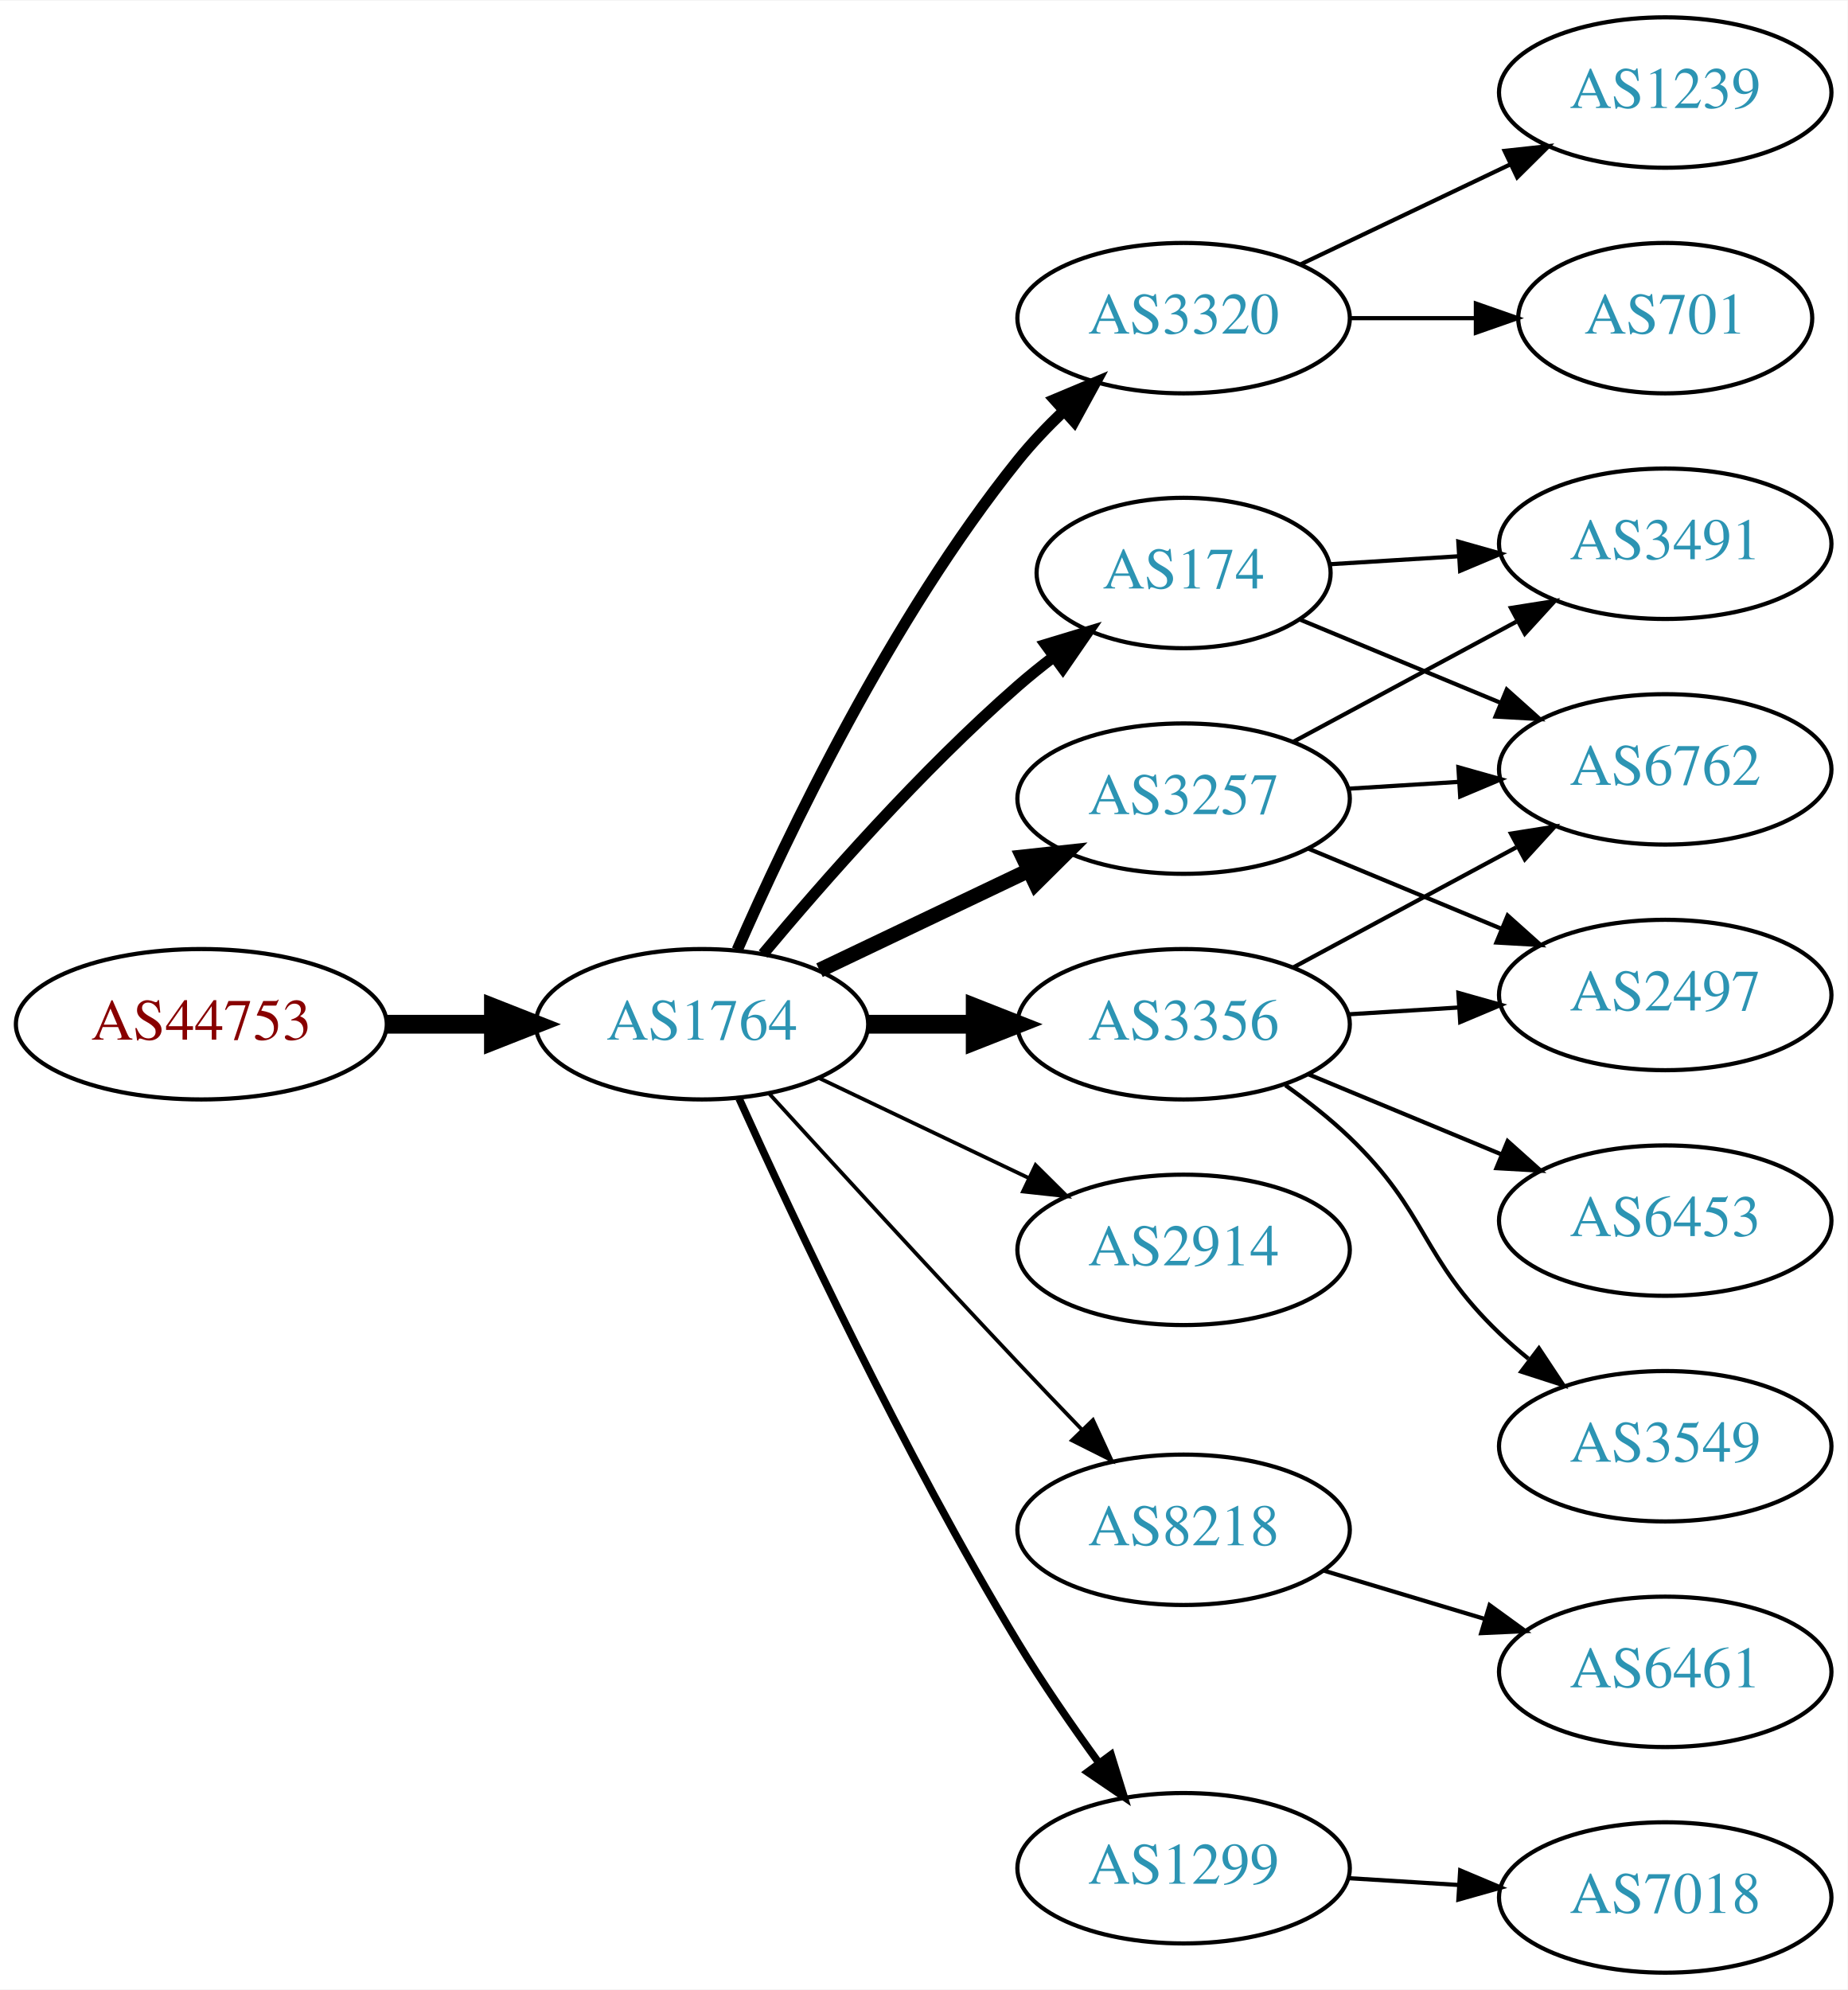
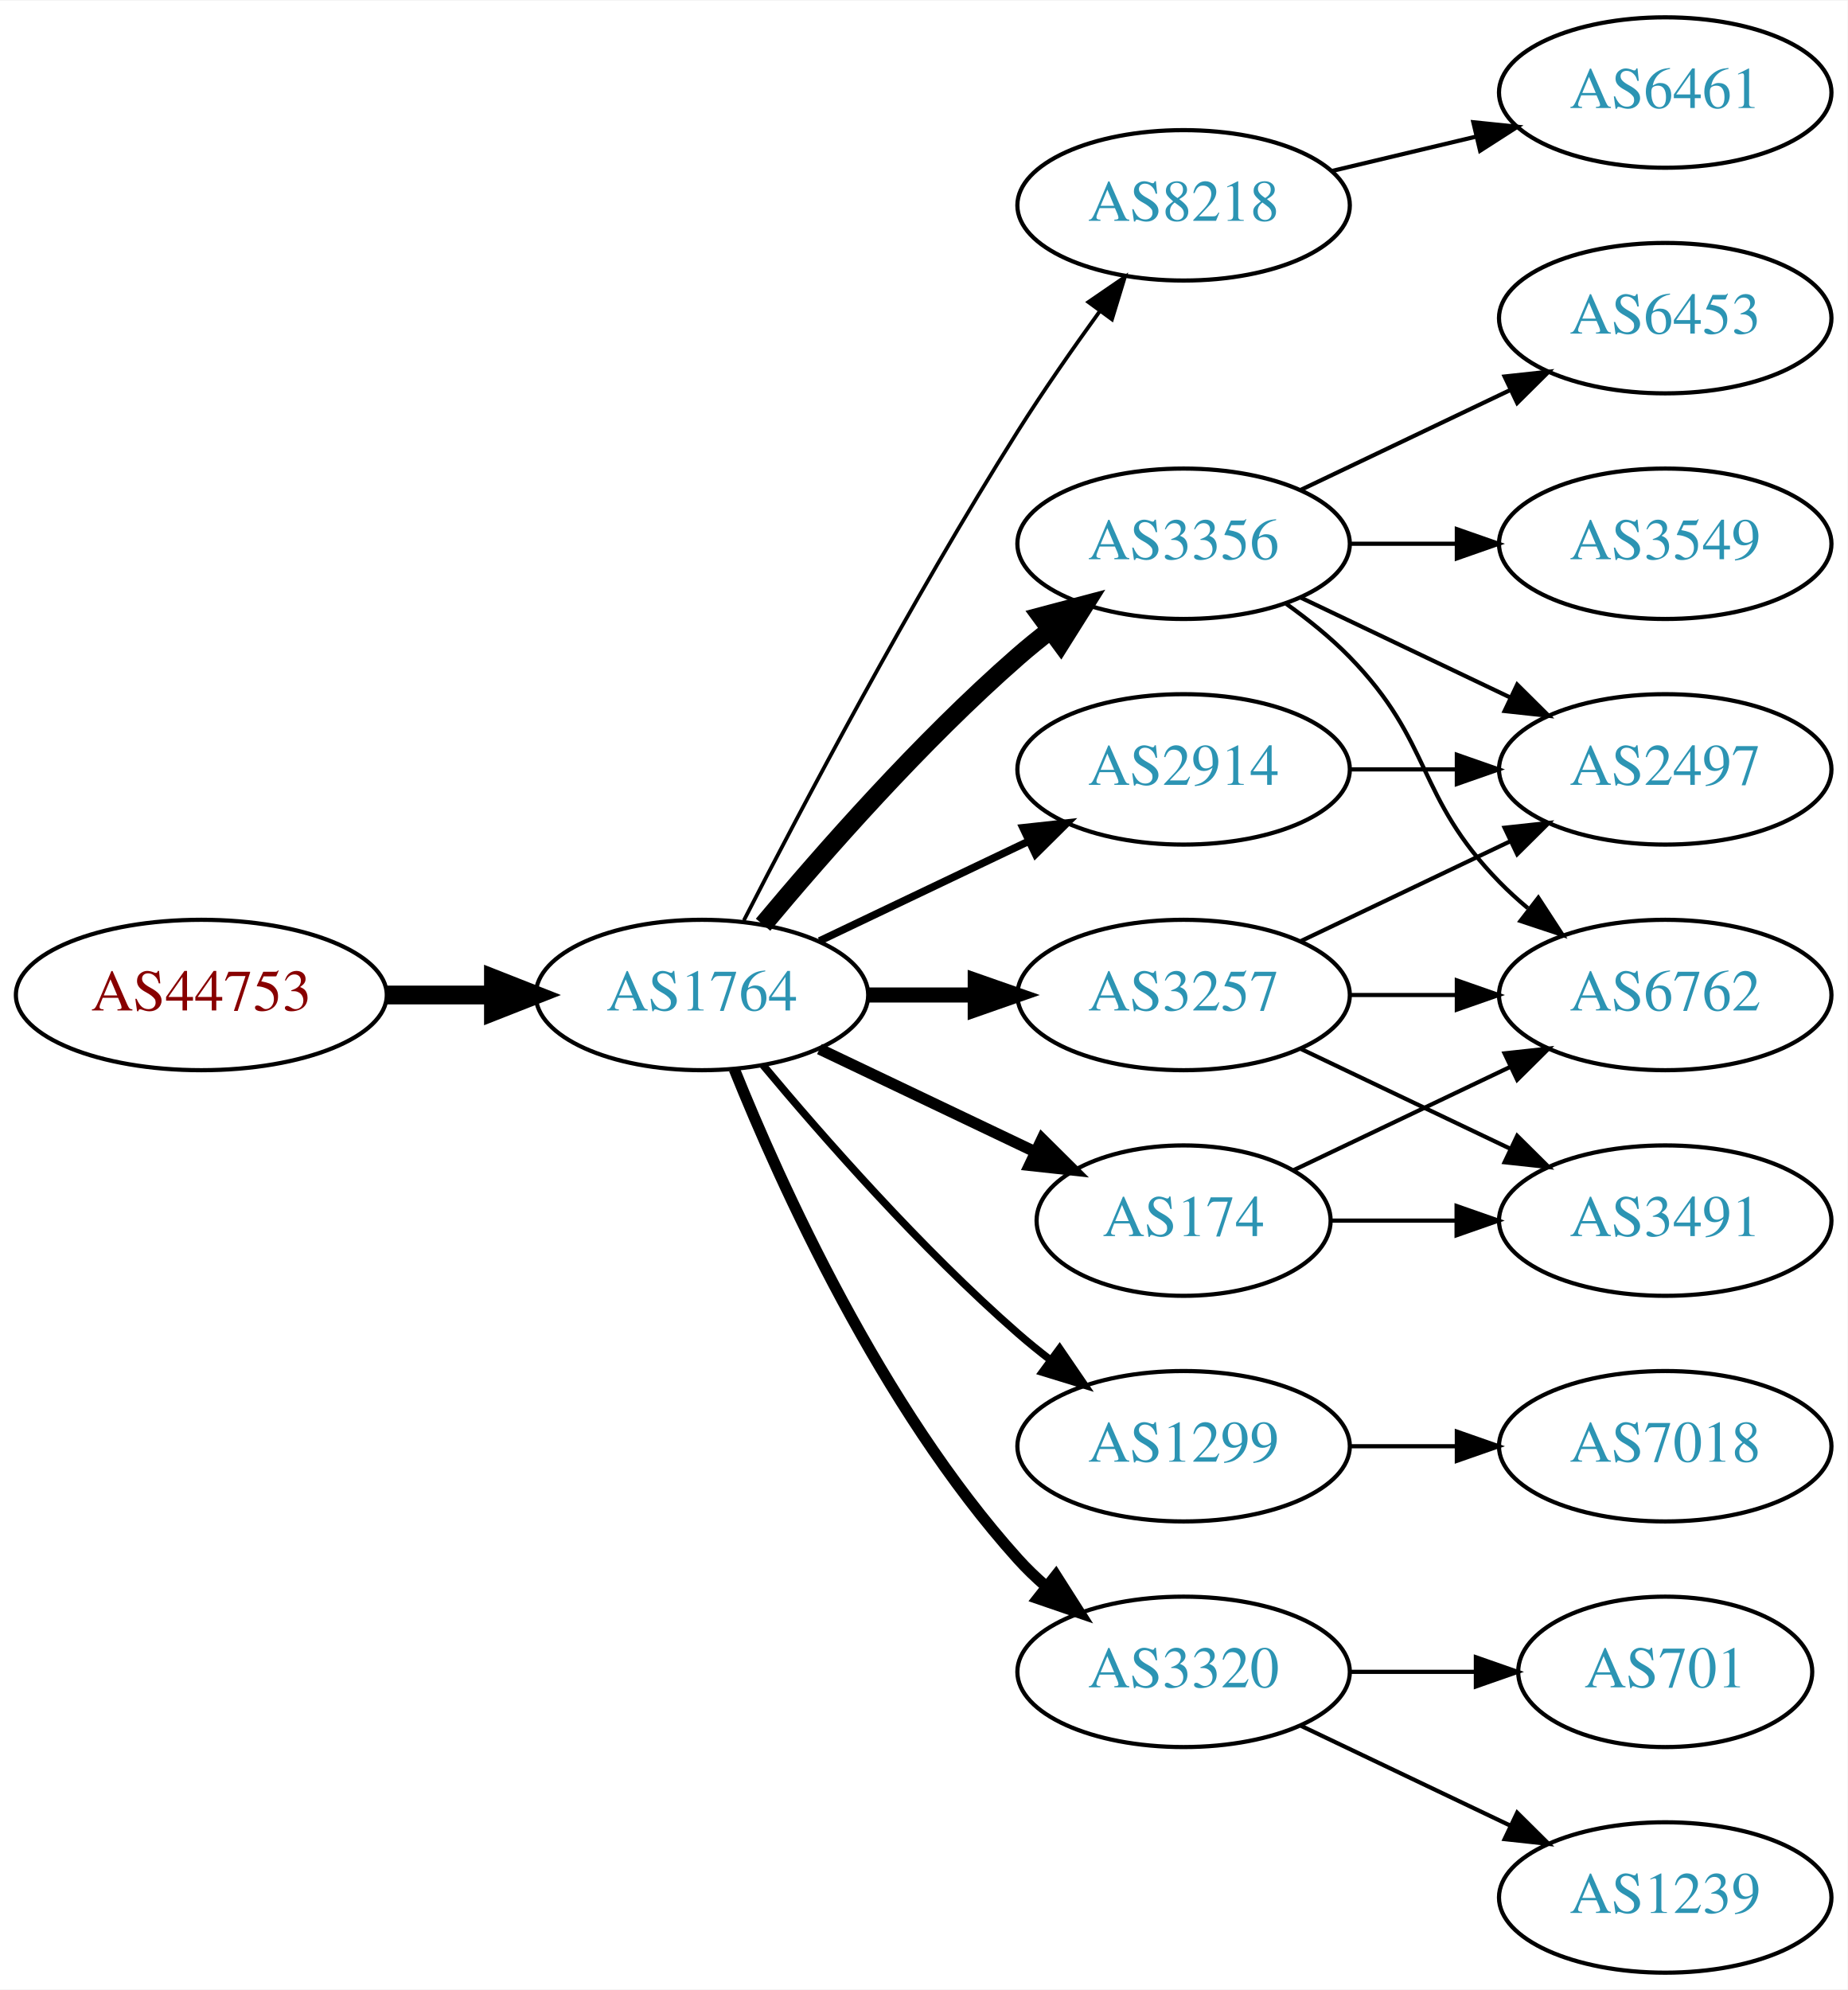
<svg xmlns="http://www.w3.org/2000/svg" xmlns:xlink="http://www.w3.org/1999/xlink" width="442pt" height="476pt" viewBox="0.00 0.00 442.27 476.00">
  <g id="graph0" class="graph" transform="scale(1 1) rotate(0) translate(4 472)">
    <polygon fill="white" stroke="none" points="-4,4 -4,-472 438.271,-472 438.271,4 -4,4" />
    <g id="node1" class="node">
      <g id="a_node1">
        <a xlink:href="/asn/44753" xlink:title="AS44753 ~ Bacher Systems EDV GmbH [AT]">
-           <ellipse fill="#ffffff" stroke="black" cx="44.196" cy="-227" rx="44.393" ry="18" />
-           <text text-anchor="middle" x="44.196" y="-223.3" font-family="Times,serif" font-size="14.00" fill="#880000">AS44753</text>
+           <ellipse fill="#ffffff" stroke="black" cx="44.196" cy="-234" rx="44.393" ry="18" />
+           <text text-anchor="middle" x="44.196" y="-230.3" font-family="Times,serif" font-size="14.00" fill="#880000">AS44753</text>
        </a>
      </g>
    </g>
    <g id="node2" class="node">
      <g id="a_node2">
        <a xlink:href="/asn/1764" xlink:title="AS1764 ~ NEXTLAYER-AS [AT]">
-           <ellipse fill="#ffffff" stroke="black" cx="164.039" cy="-227" rx="39.794" ry="18" />
-           <text text-anchor="middle" x="164.039" y="-223.3" font-family="Times,serif" font-size="14.00" fill="#2c94b3">AS1764</text>
+           <ellipse fill="#ffffff" stroke="black" cx="164.039" cy="-234" rx="39.794" ry="18" />
+           <text text-anchor="middle" x="164.039" y="-230.3" font-family="Times,serif" font-size="14.00" fill="#2c94b3">AS1764</text>
        </a>
      </g>
    </g>
    <g id="edge1" class="edge">
-       <path fill="none" stroke="black" stroke-width="4.5" d="M88.407,-227C96.72,-227 105.482,-227 113.965,-227" />
-       <polygon fill="black" stroke="black" stroke-width="4.5" points="114.123,-230.938 124.123,-227 114.123,-223.063 114.123,-230.938" />
+       <path fill="none" stroke="black" stroke-width="4.5" d="M88.407,-234C96.72,-234 105.482,-234 113.965,-234" />
+       <polygon fill="black" stroke="black" stroke-width="4.5" points="114.123,-237.938 124.123,-234 114.123,-230.063 114.123,-237.938" />
    </g>
    <g id="node3" class="node">
      <g id="a_node3">
-         <a xlink:href="/asn/3320" xlink:title="AS3320 ~ DTAG [DE]">
-           <ellipse fill="#ffffff" stroke="black" cx="279.332" cy="-396" rx="39.794" ry="18" />
-           <text text-anchor="middle" x="279.332" y="-392.3" font-family="Times,serif" font-size="14.00" fill="#2c94b3">AS3320</text>
+         <a xlink:href="/asn/8218" xlink:title="AS8218 ~ legacy Neotelecoms [FR]">
+           <ellipse fill="#ffffff" stroke="black" cx="279.332" cy="-423" rx="39.794" ry="18" />
+           <text text-anchor="middle" x="279.332" y="-419.3" font-family="Times,serif" font-size="14.00" fill="#2c94b3">AS8218</text>
        </a>
      </g>
    </g>
    <g id="edge2" class="edge">
-       <path fill="none" stroke="black" stroke-width="2.7" d="M172.488,-244.797C184.299,-271.805 209.143,-324.013 239.685,-362 242.961,-366.074 246.758,-370.062 250.666,-373.79" />
-       <polygon fill="black" stroke="black" stroke-width="2.7" points="248.442,-376.497 258.213,-380.593 253.129,-371.297 248.442,-376.497" />
+       <path fill="none" stroke="black" stroke-width="0.9" d="M174.065,-251.852C187.501,-278.055 213.95,-328.237 239.685,-369 245.748,-378.604 252.868,-388.813 259.333,-397.739" />
+       <polygon fill="black" stroke="black" stroke-width="0.9" points="256.54,-399.848 265.276,-405.843 262.185,-395.709 256.54,-399.848" />
    </g>
    <g id="node4" class="node">
      <g id="a_node4">
-         <a xlink:href="/asn/3257" xlink:title="AS3257 ~ GTT [DE]">
-           <ellipse fill="#ffffff" stroke="black" cx="279.332" cy="-281" rx="39.794" ry="18" />
-           <text text-anchor="middle" x="279.332" y="-277.3" font-family="Times,serif" font-size="14.00" fill="#2c94b3">AS3257</text>
+         <a xlink:href="/asn/3356" xlink:title="AS3356 ~ Level 3 Parent, LLC [US]">
+           <ellipse fill="#ffffff" stroke="black" cx="279.332" cy="-342" rx="39.794" ry="18" />
+           <text text-anchor="middle" x="279.332" y="-338.3" font-family="Times,serif" font-size="14.00" fill="#2c94b3">AS3356</text>
        </a>
      </g>
    </g>
    <g id="edge3" class="edge">
-       <path fill="none" stroke="black" stroke-width="3.6" d="M192.175,-239.934C207.169,-247.081 225.99,-256.052 242.213,-263.785" />
-       <polygon fill="black" stroke="black" stroke-width="3.6" points="240.884,-267.028 251.417,-268.171 243.895,-260.709 240.884,-267.028" />
+       <path fill="none" stroke="black" stroke-width="4.5" d="M178.669,-250.817C192.951,-267.929 216.498,-294.745 239.685,-315 242.151,-317.154 244.789,-319.294 247.487,-321.372" />
+       <polygon fill="black" stroke="black" stroke-width="4.5" points="245.252,-324.616 255.641,-327.37 249.919,-318.273 245.252,-324.616" />
    </g>
    <g id="node5" class="node">
      <g id="a_node5">
-         <a xlink:href="/asn/2914" xlink:title="AS2914 ~ NTT America, Inc. [US]">
-           <ellipse fill="#ffffff" stroke="black" cx="279.332" cy="-173" rx="39.794" ry="18" />
-           <text text-anchor="middle" x="279.332" y="-169.3" font-family="Times,serif" font-size="14.00" fill="#2c94b3">AS2914</text>
+         <a xlink:href="/asn/174" xlink:title="AS174 ~ Cogent Communications [US]">
+           <ellipse fill="#ffffff" stroke="black" cx="279.332" cy="-180" rx="35.194" ry="18" />
+           <text text-anchor="middle" x="279.332" y="-176.3" font-family="Times,serif" font-size="14.00" fill="#2c94b3">AS174</text>
        </a>
      </g>
    </g>
    <g id="edge4" class="edge">
-       <path fill="none" stroke="black" stroke-width="0.9" d="M192.175,-214.066C207.169,-206.919 225.99,-197.948 242.213,-190.215" />
-       <polygon fill="black" stroke="black" stroke-width="0.9" points="243.895,-193.291 251.417,-185.829 240.884,-186.972 243.895,-193.291" />
+       <path fill="none" stroke="black" stroke-width="2.7" d="M192.175,-221.066C207.607,-213.71 227.092,-204.423 243.628,-196.541" />
+       <polygon fill="black" stroke="black" stroke-width="2.7" points="245.448,-199.551 252.969,-192.089 242.436,-193.232 245.448,-199.551" />
    </g>
    <g id="node6" class="node">
      <g id="a_node6">
-         <a xlink:href="/asn/3356" xlink:title="AS3356 ~ LEVEL3 [US]">
-           <ellipse fill="#ffffff" stroke="black" cx="279.332" cy="-227" rx="39.794" ry="18" />
-           <text text-anchor="middle" x="279.332" y="-223.3" font-family="Times,serif" font-size="14.00" fill="#2c94b3">AS3356</text>
+         <a xlink:href="/asn/1299" xlink:title="AS1299 ~ Telia Carrier [EU]">
+           <ellipse fill="#ffffff" stroke="black" cx="279.332" cy="-126" rx="39.794" ry="18" />
+           <text text-anchor="middle" x="279.332" y="-122.3" font-family="Times,serif" font-size="14.00" fill="#2c94b3">AS1299</text>
        </a>
      </g>
    </g>
    <g id="edge5" class="edge">
-       <path fill="none" stroke="black" stroke-width="4.5" d="M203.711,-227C211.914,-227 220.678,-227 229.21,-227" />
-       <polygon fill="black" stroke="black" stroke-width="4.5" points="229.449,-230.938 239.449,-227 229.449,-223.063 229.449,-230.938" />
+       <path fill="none" stroke="black" stroke-width="1.8" d="M178.669,-217.183C192.951,-200.071 216.498,-173.255 239.685,-153 242.151,-150.846 244.789,-148.706 247.487,-146.628" />
+       <polygon fill="black" stroke="black" stroke-width="1.8" points="249.66,-149.375 255.641,-140.63 245.512,-143.736 249.66,-149.375" />
    </g>
    <g id="node7" class="node">
      <g id="a_node7">
-         <a xlink:href="/asn/174" xlink:title="AS174 ~ Cogent Communications [US]">
-           <ellipse fill="#ffffff" stroke="black" cx="279.332" cy="-335" rx="35.194" ry="18" />
-           <text text-anchor="middle" x="279.332" y="-331.3" font-family="Times,serif" font-size="14.00" fill="#2c94b3">AS174</text>
+         <a xlink:href="/asn/3320" xlink:title="AS3320 ~ DTAG [DE]">
+           <ellipse fill="#ffffff" stroke="black" cx="279.332" cy="-72" rx="39.794" ry="18" />
+           <text text-anchor="middle" x="279.332" y="-68.3" font-family="Times,serif" font-size="14.00" fill="#2c94b3">AS3320</text>
        </a>
      </g>
    </g>
    <g id="edge6" class="edge">
-       <path fill="none" stroke="black" stroke-width="2.7" d="M178.669,-243.817C192.951,-260.929 216.498,-287.745 239.685,-308 242.355,-310.332 245.228,-312.648 248.158,-314.886" />
-       <polygon fill="black" stroke="black" stroke-width="2.7" points="246.309,-317.87 256.449,-320.939 250.436,-312.216 246.309,-317.87" />
+       <path fill="none" stroke="black" stroke-width="2.7" d="M171.786,-216.213C182.837,-188.757 206.891,-135.422 239.685,-99 241.688,-96.776 243.906,-94.637 246.239,-92.603" />
+       <polygon fill="black" stroke="black" stroke-width="2.7" points="248.769,-95.065 254.458,-86.127 244.437,-89.567 248.769,-95.065" />
    </g>
    <g id="node8" class="node">
      <g id="a_node8">
-         <a xlink:href="/asn/8218" xlink:title="AS8218 ~ legacy Neotelecoms [FR]">
-           <ellipse fill="#ffffff" stroke="black" cx="279.332" cy="-106" rx="39.794" ry="18" />
-           <text text-anchor="middle" x="279.332" y="-102.3" font-family="Times,serif" font-size="14.00" fill="#2c94b3">AS8218</text>
+         <a xlink:href="/asn/2914" xlink:title="AS2914 ~ NTT America, Inc. [US]">
+           <ellipse fill="#ffffff" stroke="black" cx="279.332" cy="-288" rx="39.794" ry="18" />
+           <text text-anchor="middle" x="279.332" y="-284.3" font-family="Times,serif" font-size="14.00" fill="#2c94b3">AS2914</text>
        </a>
      </g>
    </g>
    <g id="edge7" class="edge">
-       <path fill="none" stroke="black" stroke-width="0.9" d="M180.08,-210.45C195.076,-194.005 218.817,-168.115 239.685,-146 244.583,-140.809 249.874,-135.282 254.923,-130.045" />
-       <polygon fill="black" stroke="black" stroke-width="0.9" points="257.636,-132.274 262.072,-122.653 252.604,-127.407 257.636,-132.274" />
+       <path fill="none" stroke="black" stroke-width="1.8" d="M192.175,-246.934C207.169,-254.081 225.99,-263.052 242.213,-270.785" />
+       <polygon fill="black" stroke="black" stroke-width="1.8" points="240.884,-274.028 251.417,-275.171 243.895,-267.709 240.884,-274.028" />
    </g>
    <g id="node9" class="node">
      <g id="a_node9">
-         <a xlink:href="/asn/1299" xlink:title="AS1299 ~ Telia Carrier [EU]">
-           <ellipse fill="#ffffff" stroke="black" cx="279.332" cy="-25" rx="39.794" ry="18" />
-           <text text-anchor="middle" x="279.332" y="-21.3" font-family="Times,serif" font-size="14.00" fill="#2c94b3">AS1299</text>
+         <a xlink:href="/asn/3257" xlink:title="AS3257 ~ GTT [DE]">
+           <ellipse fill="#ffffff" stroke="black" cx="279.332" cy="-234" rx="39.794" ry="18" />
+           <text text-anchor="middle" x="279.332" y="-230.3" font-family="Times,serif" font-size="14.00" fill="#2c94b3">AS3257</text>
        </a>
      </g>
    </g>
    <g id="edge8" class="edge">
-       <path fill="none" stroke="black" stroke-width="1.8" d="M172.926,-209.215C185.703,-180.94 212.273,-124.303 239.685,-79 245.565,-69.283 252.642,-59.048 259.125,-50.132" />
-       <polygon fill="black" stroke="black" stroke-width="1.8" points="261.971,-52.171 265.1,-42.049 256.341,-48.01 261.971,-52.171" />
+       <path fill="none" stroke="black" stroke-width="3.6" d="M203.711,-234C211.914,-234 220.678,-234 229.21,-234" />
+       <polygon fill="black" stroke="black" stroke-width="3.6" points="229.449,-237.5 239.449,-234 229.449,-230.5 229.449,-237.5" />
    </g>
    <g id="node10" class="node">
      <g id="a_node10">
-         <a xlink:href="/asn/701" xlink:title="AS701 ~ UUNET [US]">
-           <ellipse fill="#ffffff" stroke="black" cx="394.625" cy="-396" rx="35.194" ry="18" />
-           <text text-anchor="middle" x="394.625" y="-392.3" font-family="Times,serif" font-size="14.00" fill="#2c94b3">AS701</text>
+         <a xlink:href="/asn/6461" xlink:title="AS6461 ~ Zayo Bandwidth [US]">
+           <ellipse fill="#ffffff" stroke="black" cx="394.625" cy="-450" rx="39.794" ry="18" />
+           <text text-anchor="middle" x="394.625" y="-446.3" font-family="Times,serif" font-size="14.00" fill="#2c94b3">AS6461</text>
        </a>
      </g>
    </g>
    <g id="edge9" class="edge">
-       <path fill="none" stroke="black" d="M319.004,-396C328.709,-396 339.2,-396 349.163,-396" />
-       <polygon fill="black" stroke="black" points="349.299,-399.5 359.299,-396 349.299,-392.5 349.299,-399.5" />
+       <path fill="none" stroke="black" d="M314.939,-431.248C325.81,-433.838 337.964,-436.735 349.407,-439.462" />
+       <polygon fill="black" stroke="black" points="348.69,-442.889 359.229,-441.803 350.313,-436.08 348.69,-442.889" />
    </g>
    <g id="node11" class="node">
      <g id="a_node11">
-         <a xlink:href="/asn/1239" xlink:title="AS1239 ~ Sprint [US]">
-           <ellipse fill="#ffffff" stroke="black" cx="394.625" cy="-450" rx="39.794" ry="18" />
-           <text text-anchor="middle" x="394.625" y="-446.3" font-family="Times,serif" font-size="14.00" fill="#2c94b3">AS1239</text>
+         <a xlink:href="/asn/6453" xlink:title="AS6453 ~ TATA COMMUNICATIONS (AMERICA) INC [US]">
+           <ellipse fill="#ffffff" stroke="black" cx="394.625" cy="-396" rx="39.794" ry="18" />
+           <text text-anchor="middle" x="394.625" y="-392.3" font-family="Times,serif" font-size="14.00" fill="#2c94b3">AS6453</text>
        </a>
      </g>
    </g>
    <g id="edge10" class="edge">
-       <path fill="none" stroke="black" d="M307.468,-408.934C322.462,-416.081 341.283,-425.052 357.506,-432.785" />
-       <polygon fill="black" stroke="black" points="356.177,-436.028 366.71,-437.171 359.188,-429.709 356.177,-436.028" />
+       <path fill="none" stroke="black" d="M307.468,-354.934C322.462,-362.081 341.283,-371.052 357.506,-378.785" />
+       <polygon fill="black" stroke="black" points="356.177,-382.028 366.71,-383.171 359.188,-375.709 356.177,-382.028" />
    </g>
    <g id="node12" class="node">
      <g id="a_node12">
-         <a xlink:href="/asn/3491" xlink:title="AS3491 ~ PCCW Global, Inc. [US]">
-           <ellipse fill="#ffffff" stroke="black" cx="394.625" cy="-342" rx="39.794" ry="18" />
-           <text text-anchor="middle" x="394.625" y="-338.3" font-family="Times,serif" font-size="14.00" fill="#2c94b3">AS3491</text>
+         <a xlink:href="/asn/2497" xlink:title="AS2497 ~ Internet Initiative Japan Inc. [JP]">
+           <ellipse fill="#ffffff" stroke="black" cx="394.625" cy="-288" rx="39.794" ry="18" />
+           <text text-anchor="middle" x="394.625" y="-284.3" font-family="Times,serif" font-size="14.00" fill="#2c94b3">AS2497</text>
        </a>
      </g>
    </g>
    <g id="edge11" class="edge">
-       <path fill="none" stroke="black" d="M305.475,-294.538C321.206,-303.008 341.69,-314.037 358.952,-323.331" />
-       <polygon fill="black" stroke="black" points="357.696,-326.63 368.16,-328.289 361.014,-320.467 357.696,-326.63" />
+       <path fill="none" stroke="black" d="M307.468,-329.066C322.462,-321.919 341.283,-312.948 357.506,-305.215" />
+       <polygon fill="black" stroke="black" points="359.188,-308.291 366.71,-300.829 356.177,-301.972 359.188,-308.291" />
    </g>
    <g id="node13" class="node">
      <g id="a_node13">
-         <a xlink:href="/asn/2497" xlink:title="AS2497 ~ Internet Initiative Japan Inc. [JP]">
-           <ellipse fill="#ffffff" stroke="black" cx="394.625" cy="-234" rx="39.794" ry="18" />
-           <text text-anchor="middle" x="394.625" y="-230.3" font-family="Times,serif" font-size="14.00" fill="#2c94b3">AS2497</text>
+         <a xlink:href="/asn/3549" xlink:title="AS3549 ~ Level 3 Parent, LLC [US]">
+           <ellipse fill="#ffffff" stroke="black" cx="394.625" cy="-342" rx="39.794" ry="18" />
+           <text text-anchor="middle" x="394.625" y="-338.3" font-family="Times,serif" font-size="14.00" fill="#2c94b3">AS3549</text>
        </a>
      </g>
    </g>
    <g id="edge12" class="edge">
-       <path fill="none" stroke="black" d="M309.213,-269.018C323.196,-263.218 340.177,-256.173 355.231,-249.928" />
-       <polygon fill="black" stroke="black" points="356.9,-253.025 364.796,-245.96 354.218,-246.559 356.9,-253.025" />
+       <path fill="none" stroke="black" d="M319.004,-342C327.207,-342 335.971,-342 344.503,-342" />
+       <polygon fill="black" stroke="black" points="344.742,-345.5 354.742,-342 344.742,-338.5 344.742,-345.5" />
    </g>
    <g id="node14" class="node">
      <g id="a_node14">
        <a xlink:href="/asn/6762" xlink:title="AS6762 ~ TELECOM ITALIA SPARKLE S.p.A. [IT]">
-           <ellipse fill="#ffffff" stroke="black" cx="394.625" cy="-288" rx="39.794" ry="18" />
-           <text text-anchor="middle" x="394.625" y="-284.3" font-family="Times,serif" font-size="14.00" fill="#2c94b3">AS6762</text>
+           <ellipse fill="#ffffff" stroke="black" cx="394.625" cy="-234" rx="39.794" ry="18" />
+           <text text-anchor="middle" x="394.625" y="-230.3" font-family="Times,serif" font-size="14.00" fill="#2c94b3">AS6762</text>
        </a>
      </g>
    </g>
    <g id="edge13" class="edge">
-       <path fill="none" stroke="black" d="M318.687,-283.37C327.177,-283.894 336.281,-284.457 345.115,-285.003" />
-       <polygon fill="black" stroke="black" points="345.111,-288.509 355.308,-285.633 345.543,-281.522 345.111,-288.509" />
+       <path fill="none" stroke="black" d="M303.926,-327.611C309.182,-323.852 314.513,-319.563 318.978,-315 339.151,-294.383 334.806,-281.617 354.978,-261 357.071,-258.861 359.354,-256.782 361.731,-254.79" />
+       <polygon fill="black" stroke="black" points="364.249,-257.268 370.031,-248.389 359.974,-251.725 364.249,-257.268" />
    </g>
    <g id="edge14" class="edge">
-       <path fill="none" stroke="black" d="M318.687,-229.37C327.177,-229.894 336.281,-230.457 345.115,-231.003" />
-       <polygon fill="black" stroke="black" points="345.111,-234.509 355.308,-231.633 345.543,-227.522 345.111,-234.509" />
-     </g>
-     <g id="edge15" class="edge">
-       <path fill="none" stroke="black" d="M305.475,-240.538C321.206,-249.008 341.69,-260.037 358.952,-269.331" />
-       <polygon fill="black" stroke="black" points="357.696,-272.63 368.16,-274.289 361.014,-266.467 357.696,-272.63" />
+       <path fill="none" stroke="black" d="M305.757,-192.119C321.059,-199.413 340.783,-208.814 357.665,-216.86" />
+       <polygon fill="black" stroke="black" points="356.172,-220.026 366.705,-221.169 359.184,-213.707 356.172,-220.026" />
    </g>
    <g id="node15" class="node">
      <g id="a_node15">
-         <a xlink:href="/asn/3549" xlink:title="AS3549 ~ Level 3 Parent, LLC [US]">
-           <ellipse fill="#ffffff" stroke="black" cx="394.625" cy="-126" rx="39.794" ry="18" />
-           <text text-anchor="middle" x="394.625" y="-122.3" font-family="Times,serif" font-size="14.00" fill="#2c94b3">AS3549</text>
-         </a>
-       </g>
-     </g>
-     <g id="edge16" class="edge">
-       <path fill="none" stroke="black" d="M303.712,-212.394C308.977,-208.645 314.366,-204.414 318.978,-200 337.987,-181.806 335.969,-171.194 354.978,-153 357.14,-150.931 359.473,-148.902 361.883,-146.944" />
-       <polygon fill="black" stroke="black" points="364.39,-149.436 370.244,-140.606 360.161,-143.858 364.39,-149.436" />
+         <a xlink:href="/asn/3491" xlink:title="AS3491 ~ PCCW Global, Inc. [US]">
+           <ellipse fill="#ffffff" stroke="black" cx="394.625" cy="-180" rx="39.794" ry="18" />
+           <text text-anchor="middle" x="394.625" y="-176.3" font-family="Times,serif" font-size="14.00" fill="#2c94b3">AS3491</text>
+         </a>
+       </g>
+     </g>
+     <g id="edge15" class="edge">
+       <path fill="none" stroke="black" d="M314.631,-180C324.008,-180 334.358,-180 344.393,-180" />
+       <polygon fill="black" stroke="black" points="344.681,-183.5 354.681,-180 344.681,-176.5 344.681,-183.5" />
    </g>
    <g id="node16" class="node">
      <g id="a_node16">
-         <a xlink:href="/asn/6453" xlink:title="AS6453 ~ TATA COMMUNICATIONS (AMERICA) INC [US]">
-           <ellipse fill="#ffffff" stroke="black" cx="394.625" cy="-180" rx="39.794" ry="18" />
-           <text text-anchor="middle" x="394.625" y="-176.3" font-family="Times,serif" font-size="14.00" fill="#2c94b3">AS6453</text>
-         </a>
-       </g>
-     </g>
-     <g id="edge17" class="edge">
-       <path fill="none" stroke="black" d="M309.213,-215.018C323.196,-209.218 340.177,-202.173 355.231,-195.928" />
-       <polygon fill="black" stroke="black" points="356.9,-199.025 364.796,-191.96 354.218,-192.559 356.9,-199.025" />
-     </g>
-     <g id="edge19" class="edge">
-       <path fill="none" stroke="black" d="M314.323,-337.1C324.002,-337.698 334.738,-338.362 345.102,-339.002" />
-       <polygon fill="black" stroke="black" points="345.094,-342.508 355.291,-339.631 345.526,-335.521 345.094,-342.508" />
-     </g>
-     <g id="edge18" class="edge">
-       <path fill="none" stroke="black" d="M307.18,-323.862C321.486,-317.927 339.336,-310.522 355.095,-303.984" />
-       <polygon fill="black" stroke="black" points="356.691,-307.111 364.587,-300.046 354.009,-300.646 356.691,-307.111" />
+         <a xlink:href="/asn/7018" xlink:title="AS7018 ~ AT&amp;T Services, Inc. [US]">
+           <ellipse fill="#ffffff" stroke="black" cx="394.625" cy="-126" rx="39.794" ry="18" />
+           <text text-anchor="middle" x="394.625" y="-122.3" font-family="Times,serif" font-size="14.00" fill="#2c94b3">AS7018</text>
+         </a>
+       </g>
+     </g>
+     <g id="edge16" class="edge">
+       <path fill="none" stroke="black" d="M319.004,-126C327.207,-126 335.971,-126 344.503,-126" />
+       <polygon fill="black" stroke="black" points="344.742,-129.5 354.742,-126 344.742,-122.5 344.742,-129.5" />
    </g>
    <g id="node17" class="node">
      <g id="a_node17">
-         <a xlink:href="/asn/6461" xlink:title="AS6461 ~ Zayo Bandwidth [US]">
-           <ellipse fill="#ffffff" stroke="black" cx="394.625" cy="-72" rx="39.794" ry="18" />
-           <text text-anchor="middle" x="394.625" y="-68.3" font-family="Times,serif" font-size="14.00" fill="#2c94b3">AS6461</text>
+         <a xlink:href="/asn/1239" xlink:title="AS1239 ~ Sprint [US]">
+           <ellipse fill="#ffffff" stroke="black" cx="394.625" cy="-18" rx="39.794" ry="18" />
+           <text text-anchor="middle" x="394.625" y="-14.3" font-family="Times,serif" font-size="14.00" fill="#2c94b3">AS1239</text>
        </a>
      </g>
    </g>
    <g id="edge20" class="edge">
-       <path fill="none" stroke="black" d="M312.797,-96.257C324.767,-92.665 338.51,-88.54 351.228,-84.724" />
-       <polygon fill="black" stroke="black" points="352.583,-87.971 361.155,-81.745 350.571,-81.267 352.583,-87.971" />
+       <path fill="none" stroke="black" d="M307.468,-59.066C322.462,-51.919 341.283,-42.948 357.506,-35.215" />
+       <polygon fill="black" stroke="black" points="359.188,-38.291 366.71,-30.829 356.177,-31.972 359.188,-38.291" />
    </g>
    <g id="node18" class="node">
      <g id="a_node18">
-         <a xlink:href="/asn/7018" xlink:title="AS7018 ~ AT&amp;T Services, Inc. [US]">
-           <ellipse fill="#ffffff" stroke="black" cx="394.625" cy="-18" rx="39.794" ry="18" />
-           <text text-anchor="middle" x="394.625" y="-14.3" font-family="Times,serif" font-size="14.00" fill="#2c94b3">AS7018</text>
+         <a xlink:href="/asn/701" xlink:title="AS701 ~ UUNET [US]">
+           <ellipse fill="#ffffff" stroke="black" cx="394.625" cy="-72" rx="35.194" ry="18" />
+           <text text-anchor="middle" x="394.625" y="-68.3" font-family="Times,serif" font-size="14.00" fill="#2c94b3">AS701</text>
        </a>
      </g>
    </g>
    <g id="edge21" class="edge">
-       <path fill="none" stroke="black" d="M318.687,-22.63C327.177,-22.106 336.281,-21.543 345.115,-20.997" />
-       <polygon fill="black" stroke="black" points="345.543,-24.478 355.308,-20.367 345.111,-17.491 345.543,-24.478" />
+       <path fill="none" stroke="black" d="M319.004,-72C328.709,-72 339.2,-72 349.163,-72" />
+       <polygon fill="black" stroke="black" points="349.299,-75.5 359.299,-72 349.299,-68.5 349.299,-75.5" />
+     </g>
+     <g id="edge22" class="edge">
+       <path fill="none" stroke="black" d="M319.004,-288C327.207,-288 335.971,-288 344.503,-288" />
+       <polygon fill="black" stroke="black" points="344.742,-291.5 354.742,-288 344.742,-284.5 344.742,-291.5" />
+     </g>
+     <g id="edge18" class="edge">
+       <path fill="none" stroke="black" d="M307.468,-246.934C322.462,-254.081 341.283,-263.052 357.506,-270.785" />
+       <polygon fill="black" stroke="black" points="356.177,-274.028 366.71,-275.171 359.188,-267.709 356.177,-274.028" />
+     </g>
+     <g id="edge17" class="edge">
+       <path fill="none" stroke="black" d="M319.004,-234C327.207,-234 335.971,-234 344.503,-234" />
+       <polygon fill="black" stroke="black" points="344.742,-237.5 354.742,-234 344.742,-230.5 344.742,-237.5" />
+     </g>
+     <g id="edge19" class="edge">
+       <path fill="none" stroke="black" d="M307.468,-221.066C322.462,-213.919 341.283,-204.948 357.506,-197.215" />
+       <polygon fill="black" stroke="black" points="359.188,-200.291 366.71,-192.829 356.177,-193.972 359.188,-200.291" />
    </g>
  </g>
</svg>
